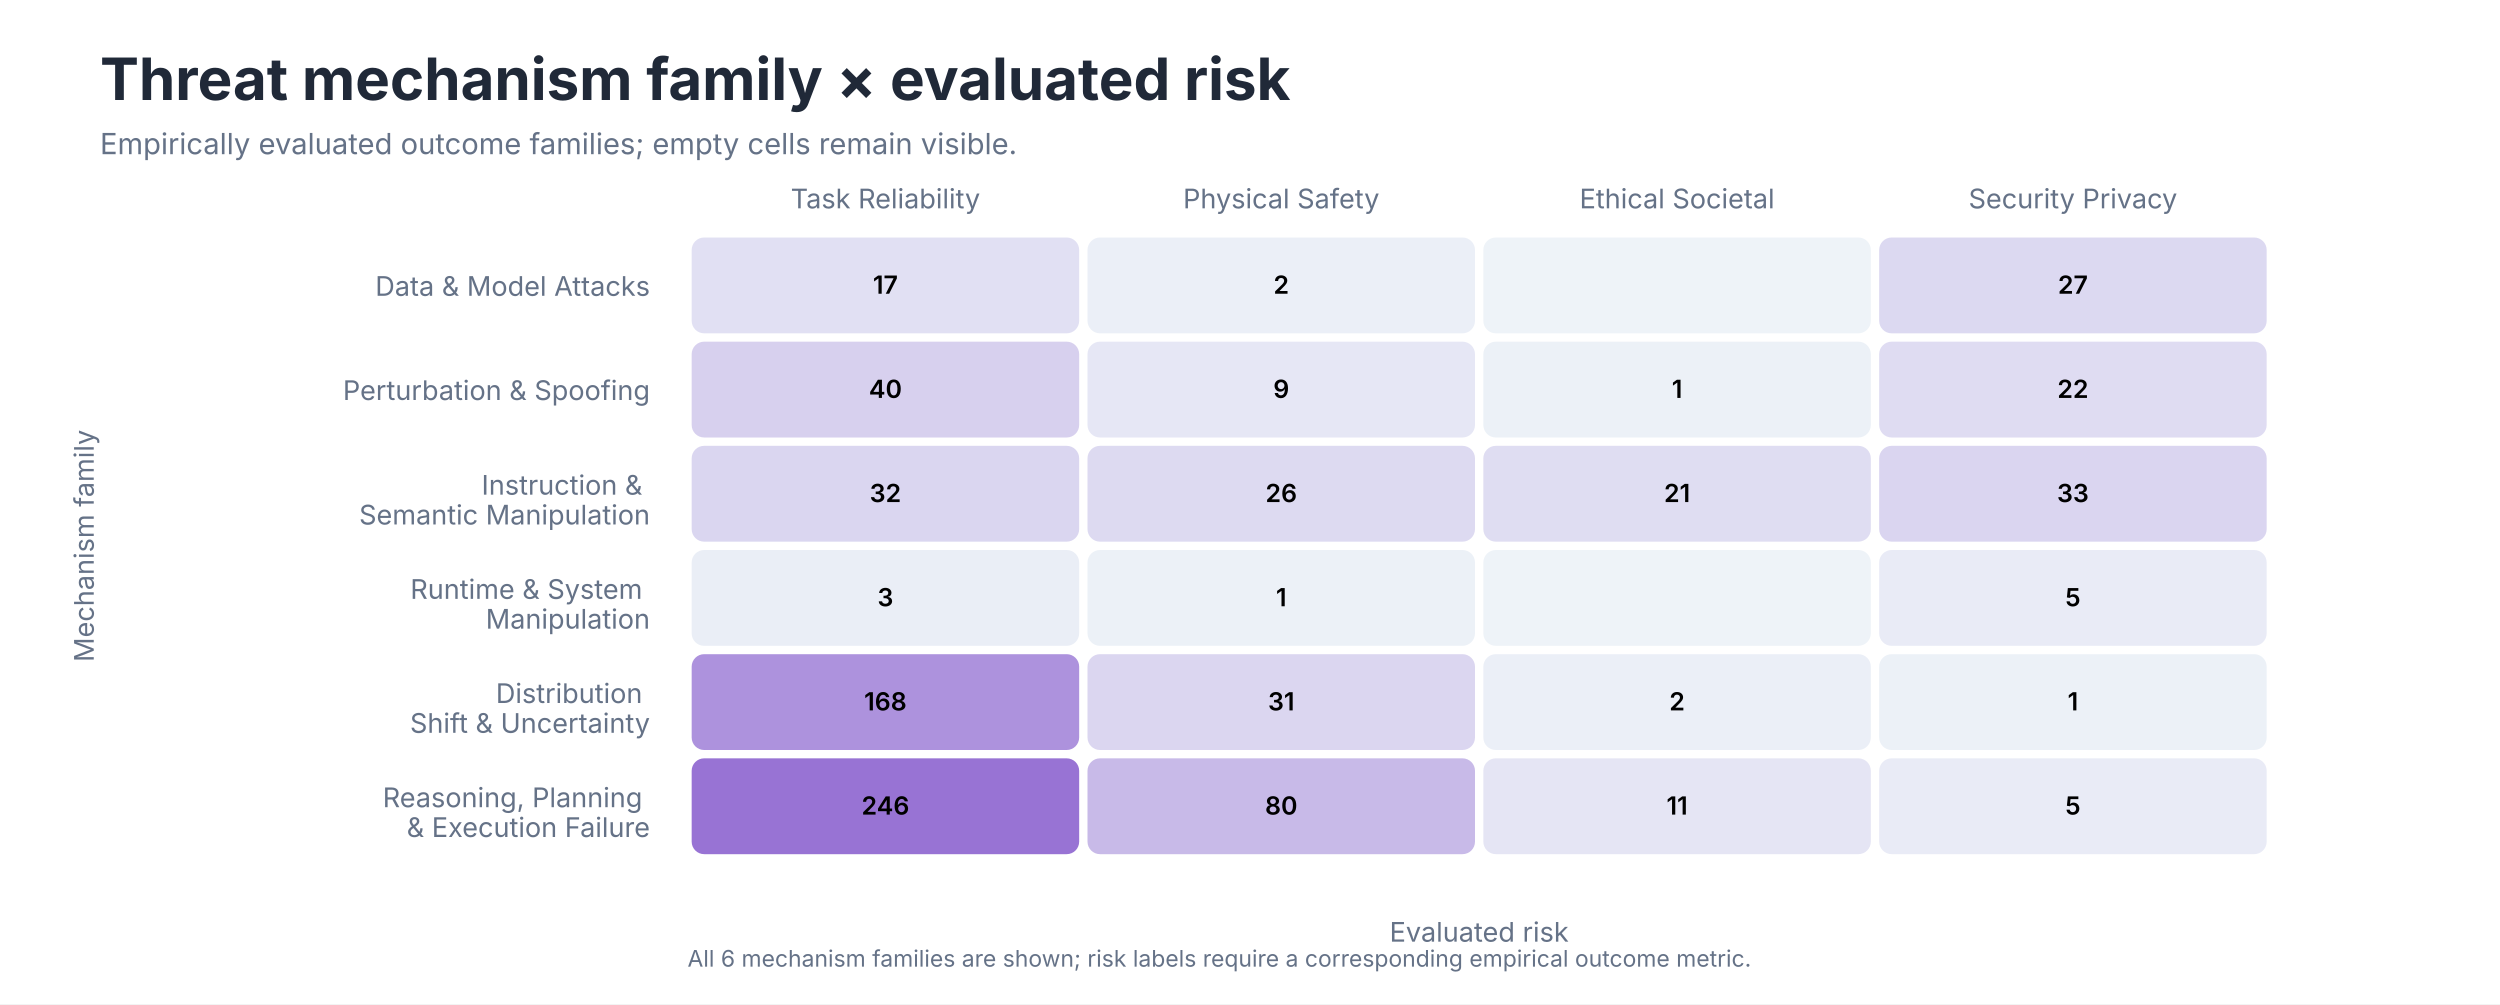
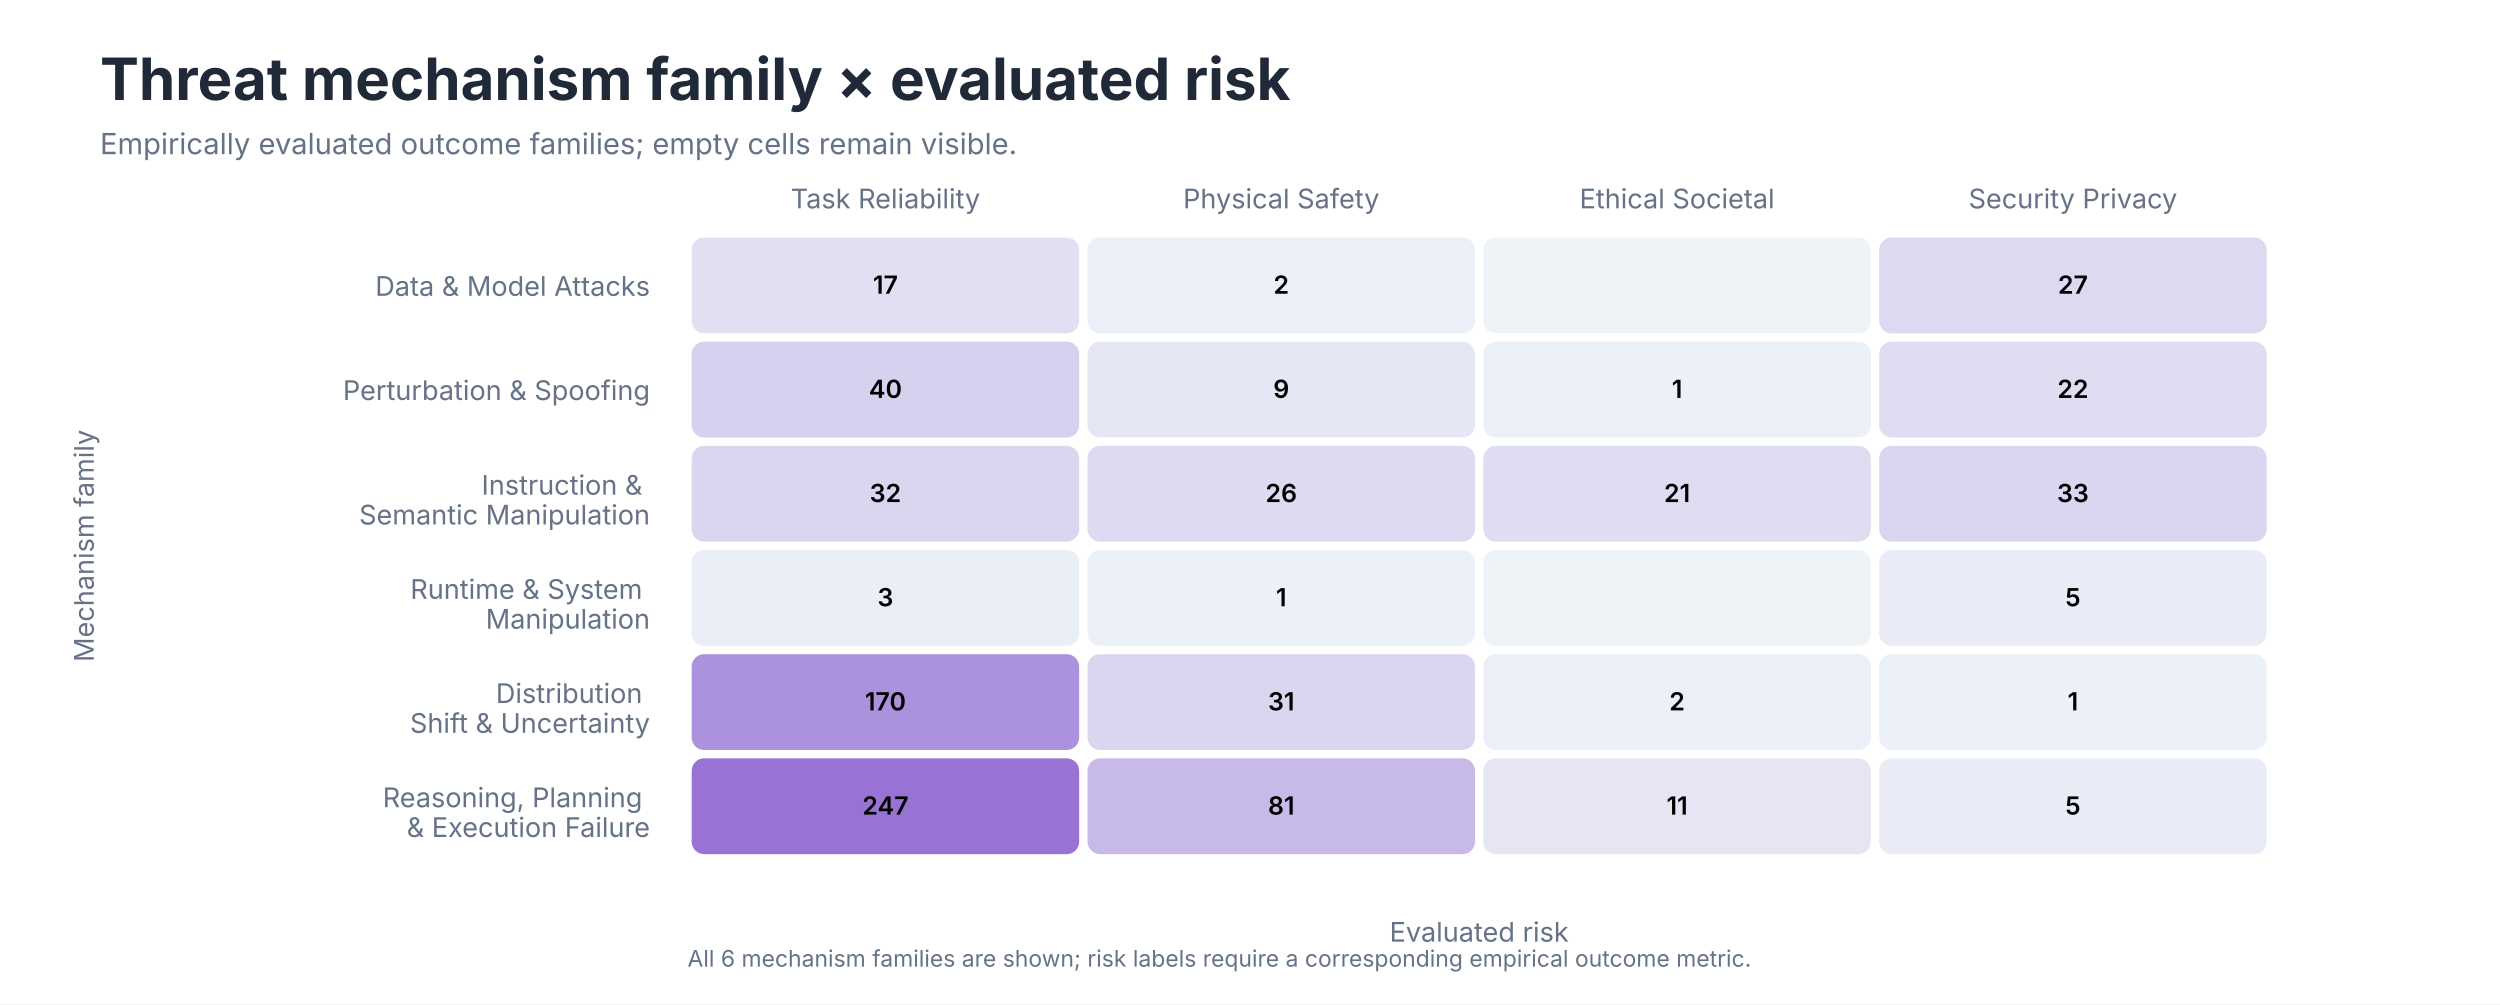
<svg xmlns="http://www.w3.org/2000/svg" role="img" aria-labelledby="title desc" viewBox="0 0 1200 482">
  <style>
text { font-family: -apple-system, BlinkMacSystemFont, 'Segoe UI', sans-serif; }
.title { font-size: 28px; font-weight: 650; fill: #202938; }
.subtitle { font-size: 14px; fill: #657287; }
.axis { font-size: 13px; fill: #657287; }
.label { font-size: 13px; fill: #202938; }
.small { font-size: 11px; fill: #657287; }
</style>
  <rect width="1200" height="482" fill="#FFFFFF" />
  <text class="title" x="48" y="48">Threat mechanism family × evaluated risk</text>
  <text class="subtitle" x="48" y="74">Empirically evaluated outcome families; empty cells remain visible.</text>
  <text class="axis" x="425.0" y="100" text-anchor="middle">Task Reliability</text>
  <text class="axis" x="615.0" y="100" text-anchor="middle">Physical Safety</text>
  <text class="axis" x="805.0" y="100" text-anchor="middle">Ethical Societal</text>
  <text class="axis" x="995.0" y="100" text-anchor="middle">Security Privacy</text>
  <text class="axis" text-anchor="end" x="312.0" y="142.0">Data &amp; Model Attacks</text>
  <rect x="332" y="114" width="186" height="46" rx="6" fill="#E1E0F3" />
  <text x="425.0" y="141.0" text-anchor="middle" font-size="12" font-weight="600" fill="#000000">17</text>
  <rect x="522" y="114" width="186" height="46" rx="6" fill="#EBEFF7" />
  <text x="615.0" y="141.0" text-anchor="middle" font-size="12" font-weight="600" fill="#000000">2</text>
  <rect x="712" y="114" width="186" height="46" rx="6" fill="#EEF3F8" />
  <text x="805.0" y="141.0" text-anchor="middle" font-size="12" font-weight="600" fill="#000000" />
-   <rect x="902" y="114" width="186" height="46" rx="6" fill="#DCD9F1" />
+   <rect x="902" y="114" width="186" height="46" rx="6" fill="#DDD9F1" />
  <text x="995.0" y="141.0" text-anchor="middle" font-size="12" font-weight="600" fill="#000000">27</text>
  <text class="axis" text-anchor="end" x="312.0" y="192.0">Perturbation &amp; Spoofing</text>
  <rect x="332" y="164" width="186" height="46" rx="6" fill="#D7D0EE" />
  <text x="425.0" y="191.0" text-anchor="middle" font-size="12" font-weight="600" fill="#000000">40</text>
  <rect x="522" y="164" width="186" height="46" rx="6" fill="#E6E7F5" />
  <text x="615.0" y="191.0" text-anchor="middle" font-size="12" font-weight="600" fill="#000000">9</text>
  <rect x="712" y="164" width="186" height="46" rx="6" fill="#ECF1F7" />
  <text x="805.0" y="191.0" text-anchor="middle" font-size="12" font-weight="600" fill="#000000">1</text>
-   <rect x="902" y="164" width="186" height="46" rx="6" fill="#DFDCF2" />
+   <rect x="902" y="164" width="186" height="46" rx="6" fill="#DFDDF2" />
  <text x="995.0" y="191.0" text-anchor="middle" font-size="12" font-weight="600" fill="#000000">22</text>
  <text class="axis" text-anchor="end" x="312.0" y="242.0">
    <tspan x="312.0" dy="-0.35em">Instruction &amp;</tspan>
    <tspan x="312.0" dy="1.1em">Semantic Manipulation</tspan>
  </text>
  <rect x="332" y="214" width="186" height="46" rx="6" fill="#DAD6F0" />
  <text x="425.0" y="241.0" text-anchor="middle" font-size="12" font-weight="600" fill="#000000">32</text>
  <rect x="522" y="214" width="186" height="46" rx="6" fill="#DDDAF1" />
  <text x="615.0" y="241.0" text-anchor="middle" font-size="12" font-weight="600" fill="#000000">26</text>
  <rect x="712" y="214" width="186" height="46" rx="6" fill="#DFDDF2" />
  <text x="805.0" y="241.0" text-anchor="middle" font-size="12" font-weight="600" fill="#000000">21</text>
  <rect x="902" y="214" width="186" height="46" rx="6" fill="#DAD5F0" />
  <text x="995.0" y="241.0" text-anchor="middle" font-size="12" font-weight="600" fill="#000000">33</text>
  <text class="axis" text-anchor="end" x="312.0" y="292.0">
    <tspan x="312.0" dy="-0.35em">Runtime &amp; System</tspan>
    <tspan x="312.0" dy="1.1em">Manipulation</tspan>
  </text>
  <rect x="332" y="264" width="186" height="46" rx="6" fill="#EAEEF6" />
  <text x="425.0" y="291.0" text-anchor="middle" font-size="12" font-weight="600" fill="#000000">3</text>
  <rect x="522" y="264" width="186" height="46" rx="6" fill="#ECF1F7" />
  <text x="615.0" y="291.0" text-anchor="middle" font-size="12" font-weight="600" fill="#000000">1</text>
  <rect x="712" y="264" width="186" height="46" rx="6" fill="#EEF3F8" />
  <text x="805.0" y="291.0" text-anchor="middle" font-size="12" font-weight="600" fill="#000000" />
  <rect x="902" y="264" width="186" height="46" rx="6" fill="#E9EBF6" />
  <text x="995.0" y="291.0" text-anchor="middle" font-size="12" font-weight="600" fill="#000000">5</text>
  <text class="axis" text-anchor="end" x="312.0" y="342.0">
    <tspan x="312.0" dy="-0.35em">Distribution</tspan>
    <tspan x="312.0" dy="1.1em">Shift &amp; Uncertainty</tspan>
  </text>
-   <rect x="332" y="314" width="186" height="46" rx="6" fill="#AD92DD" />
-   <text x="425.0" y="341.0" text-anchor="middle" font-size="12" font-weight="600" fill="#000000">168</text>
+   <rect x="332" y="314" width="186" height="46" rx="6" fill="#AC91DC" />
+   <text x="425.0" y="341.0" text-anchor="middle" font-size="12" font-weight="600" fill="#000000">170</text>
  <rect x="522" y="314" width="186" height="46" rx="6" fill="#DBD6F0" />
  <text x="615.0" y="341.0" text-anchor="middle" font-size="12" font-weight="600" fill="#000000">31</text>
  <rect x="712" y="314" width="186" height="46" rx="6" fill="#EBEFF7" />
  <text x="805.0" y="341.0" text-anchor="middle" font-size="12" font-weight="600" fill="#000000">2</text>
  <rect x="902" y="314" width="186" height="46" rx="6" fill="#ECF1F7" />
  <text x="995.0" y="341.0" text-anchor="middle" font-size="12" font-weight="600" fill="#000000">1</text>
  <text class="axis" text-anchor="end" x="312.0" y="392.0">
    <tspan x="312.0" dy="-0.35em">Reasoning, Planning</tspan>
    <tspan x="312.0" dy="1.1em">&amp; Execution Failure</tspan>
  </text>
  <rect x="332" y="364" width="186" height="46" rx="6" fill="#9873D4" />
-   <text x="425.0" y="391.0" text-anchor="middle" font-size="12" font-weight="600" fill="#000000">246</text>
-   <rect x="522" y="364" width="186" height="46" rx="6" fill="#C8BAE8" />
-   <text x="615.0" y="391.0" text-anchor="middle" font-size="12" font-weight="600" fill="#000000">80</text>
+   <text x="425.0" y="391.0" text-anchor="middle" font-size="12" font-weight="600" fill="#000000">247</text>
+   <rect x="522" y="364" width="186" height="46" rx="6" fill="#C7BAE8" />
+   <text x="615.0" y="391.0" text-anchor="middle" font-size="12" font-weight="600" fill="#000000">81</text>
  <rect x="712" y="364" width="186" height="46" rx="6" fill="#E5E5F4" />
  <text x="805.0" y="391.0" text-anchor="middle" font-size="12" font-weight="600" fill="#000000">11</text>
  <rect x="902" y="364" width="186" height="46" rx="6" fill="#E9EBF6" />
  <text x="995.0" y="391.0" text-anchor="middle" font-size="12" font-weight="600" fill="#000000">5</text>
  <text class="axis" x="710.0" y="452" text-anchor="middle">Evaluated risk</text>
  <text class="axis" transform="translate(45 262.0) rotate(-90)" text-anchor="middle">Mechanism family</text>
  <text class="small" x="330" y="464">All 6 mechanism families are shown; risk labels require a corresponding empirical outcome metric.</text>
</svg>
